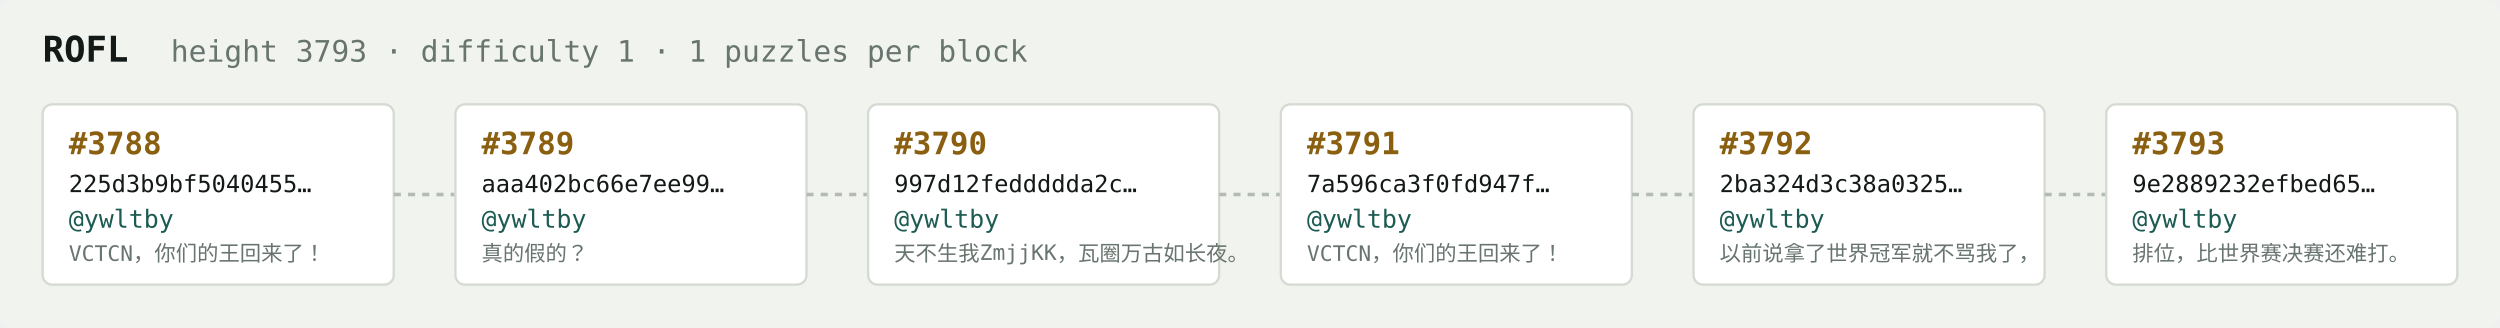
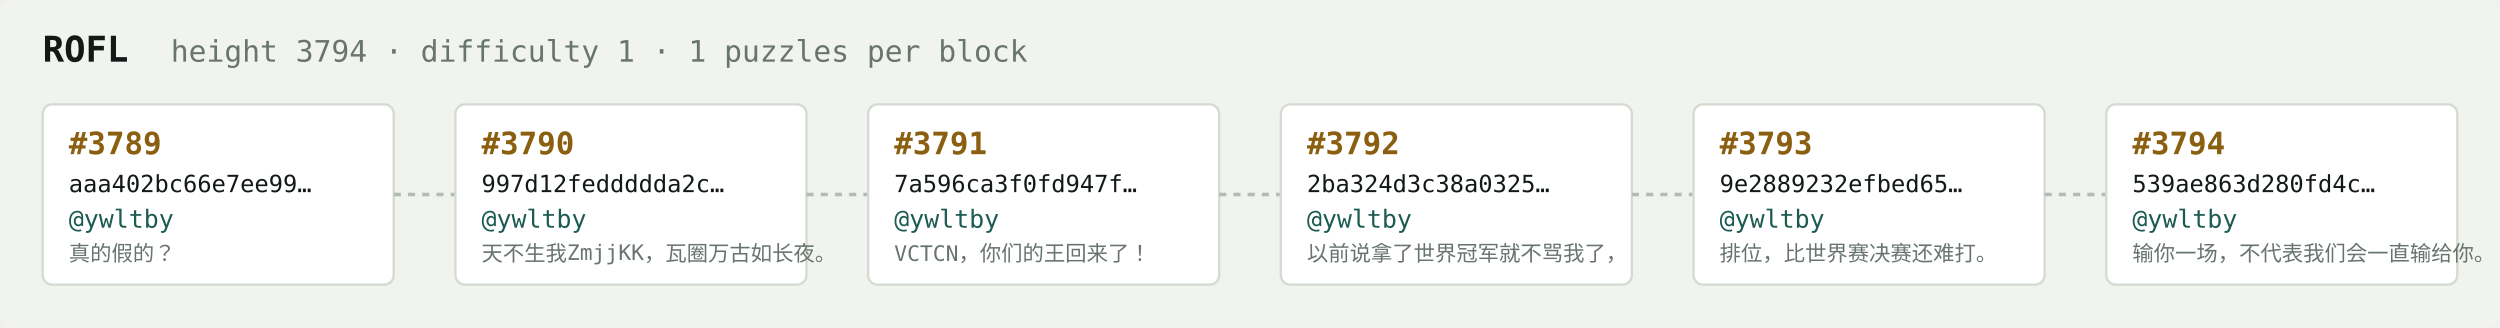
<svg xmlns="http://www.w3.org/2000/svg" width="1054" height="138" viewBox="0 0 1054 138" font-family="ui-monospace,SFMono-Regular,Menlo,monospace">
  <rect fill="#f1f3ef" width="1054" height="138" rx="6" />
  <text x="18" y="26" fill="#121916" font-size="15" font-weight="700">ROFL</text>
-   <text x="72" y="26" fill="#68746e" font-size="12.5">height 3793 · difficulty 1 · 1 puzzles per block</text>
+   <text x="72" y="26" fill="#68746e" font-size="12.5">height 3794 · difficulty 1 · 1 puzzles per block</text>
  <rect x="18" y="44" width="148" height="76" rx="4" fill="#ffffff" stroke="#d5dbd2" stroke-width="1" />
-   <text x="29" y="65" fill="#8a5f10" font-size="13" font-weight="700">#3788</text>
-   <text x="29" y="81" fill="#121916" font-size="10">225d3b9bf5040455…</text>
+   <text x="29" y="65" fill="#8a5f10" font-size="13" font-weight="700">#3789</text>
+   <text x="29" y="81" fill="#121916" font-size="10">aaa402bc66e7ee99…</text>
  <text x="29" y="96" fill="#1c5b52" font-size="10.5">@ywltby</text>
-   <text x="29" y="110" fill="#68746e" font-size="9">VCTCN，你们的王回来了！</text>
+   <text x="29" y="110" fill="#68746e" font-size="9">真的假的？</text>
  <line x1="166" y1="82.0" x2="192" y2="82.0" stroke="#b3bcb4" stroke-width="1.5" stroke-dasharray="3 3" />
  <rect x="192" y="44" width="148" height="76" rx="4" fill="#ffffff" stroke="#d5dbd2" stroke-width="1" />
-   <text x="203" y="65" fill="#8a5f10" font-size="13" font-weight="700">#3789</text>
-   <text x="203" y="81" fill="#121916" font-size="10">aaa402bc66e7ee99…</text>
+   <text x="203" y="65" fill="#8a5f10" font-size="13" font-weight="700">#3790</text>
+   <text x="203" y="81" fill="#121916" font-size="10">997d12feddddda2c…</text>
  <text x="203" y="96" fill="#1c5b52" font-size="10.5">@ywltby</text>
-   <text x="203" y="110" fill="#68746e" font-size="9">真的假的？</text>
+   <text x="203" y="110" fill="#68746e" font-size="9">天不生我ZmjjKK，瓦圈万古如长夜。</text>
  <line x1="340" y1="82.0" x2="366" y2="82.0" stroke="#b3bcb4" stroke-width="1.5" stroke-dasharray="3 3" />
  <rect x="366" y="44" width="148" height="76" rx="4" fill="#ffffff" stroke="#d5dbd2" stroke-width="1" />
-   <text x="377" y="65" fill="#8a5f10" font-size="13" font-weight="700">#3790</text>
-   <text x="377" y="81" fill="#121916" font-size="10">997d12feddddda2c…</text>
+   <text x="377" y="65" fill="#8a5f10" font-size="13" font-weight="700">#3791</text>
+   <text x="377" y="81" fill="#121916" font-size="10">7a596ca3f0fd947f…</text>
  <text x="377" y="96" fill="#1c5b52" font-size="10.5">@ywltby</text>
-   <text x="377" y="110" fill="#68746e" font-size="9">天不生我ZmjjKK，瓦圈万古如长夜。</text>
+   <text x="377" y="110" fill="#68746e" font-size="9">VCTCN，你们的王回来了！</text>
  <line x1="514" y1="82.0" x2="540" y2="82.0" stroke="#b3bcb4" stroke-width="1.5" stroke-dasharray="3 3" />
  <rect x="540" y="44" width="148" height="76" rx="4" fill="#ffffff" stroke="#d5dbd2" stroke-width="1" />
-   <text x="551" y="65" fill="#8a5f10" font-size="13" font-weight="700">#3791</text>
-   <text x="551" y="81" fill="#121916" font-size="10">7a596ca3f0fd947f…</text>
+   <text x="551" y="65" fill="#8a5f10" font-size="13" font-weight="700">#3792</text>
+   <text x="551" y="81" fill="#121916" font-size="10">2ba324d3c38a0325…</text>
  <text x="551" y="96" fill="#1c5b52" font-size="10.5">@ywltby</text>
-   <text x="551" y="110" fill="#68746e" font-size="9">VCTCN，你们的王回来了！</text>
+   <text x="551" y="110" fill="#68746e" font-size="9">以前说拿了世界冠军就不骂我了，</text>
  <line x1="688" y1="82.0" x2="714" y2="82.0" stroke="#b3bcb4" stroke-width="1.5" stroke-dasharray="3 3" />
  <rect x="714" y="44" width="148" height="76" rx="4" fill="#ffffff" stroke="#d5dbd2" stroke-width="1" />
-   <text x="725" y="65" fill="#8a5f10" font-size="13" font-weight="700">#3792</text>
-   <text x="725" y="81" fill="#121916" font-size="10">2ba324d3c38a0325…</text>
+   <text x="725" y="65" fill="#8a5f10" font-size="13" font-weight="700">#3793</text>
+   <text x="725" y="81" fill="#121916" font-size="10">9e2889232efbed65…</text>
  <text x="725" y="96" fill="#1c5b52" font-size="10.5">@ywltby</text>
-   <text x="725" y="110" fill="#68746e" font-size="9">以前说拿了世界冠军就不骂我了，</text>
+   <text x="725" y="110" fill="#68746e" font-size="9">排位，比世界赛决赛还难打。</text>
  <line x1="862" y1="82.0" x2="888" y2="82.0" stroke="#b3bcb4" stroke-width="1.5" stroke-dasharray="3 3" />
  <rect x="888" y="44" width="148" height="76" rx="4" fill="#ffffff" stroke="#d5dbd2" stroke-width="1" />
-   <text x="899" y="65" fill="#8a5f10" font-size="13" font-weight="700">#3793</text>
-   <text x="899" y="81" fill="#121916" font-size="10">9e2889232efbed65…</text>
+   <text x="899" y="65" fill="#8a5f10" font-size="13" font-weight="700">#3794</text>
+   <text x="899" y="81" fill="#121916" font-size="10">539ae863d280fd4c…</text>
  <text x="899" y="96" fill="#1c5b52" font-size="10.5">@ywltby</text>
-   <text x="899" y="110" fill="#68746e" font-size="9">排位，比世界赛决赛还难打。</text>
+   <text x="899" y="110" fill="#68746e" font-size="9">输你一场，不代表我们会一直输给你。</text>
</svg>
